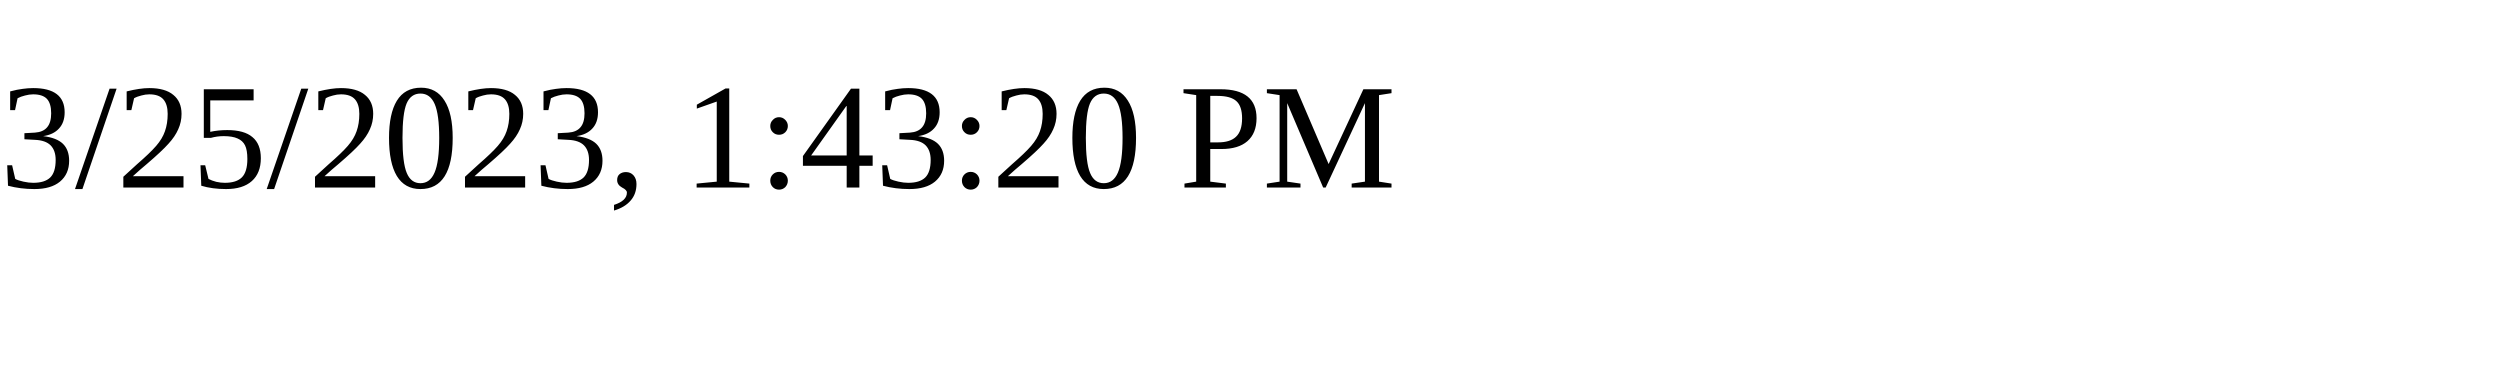
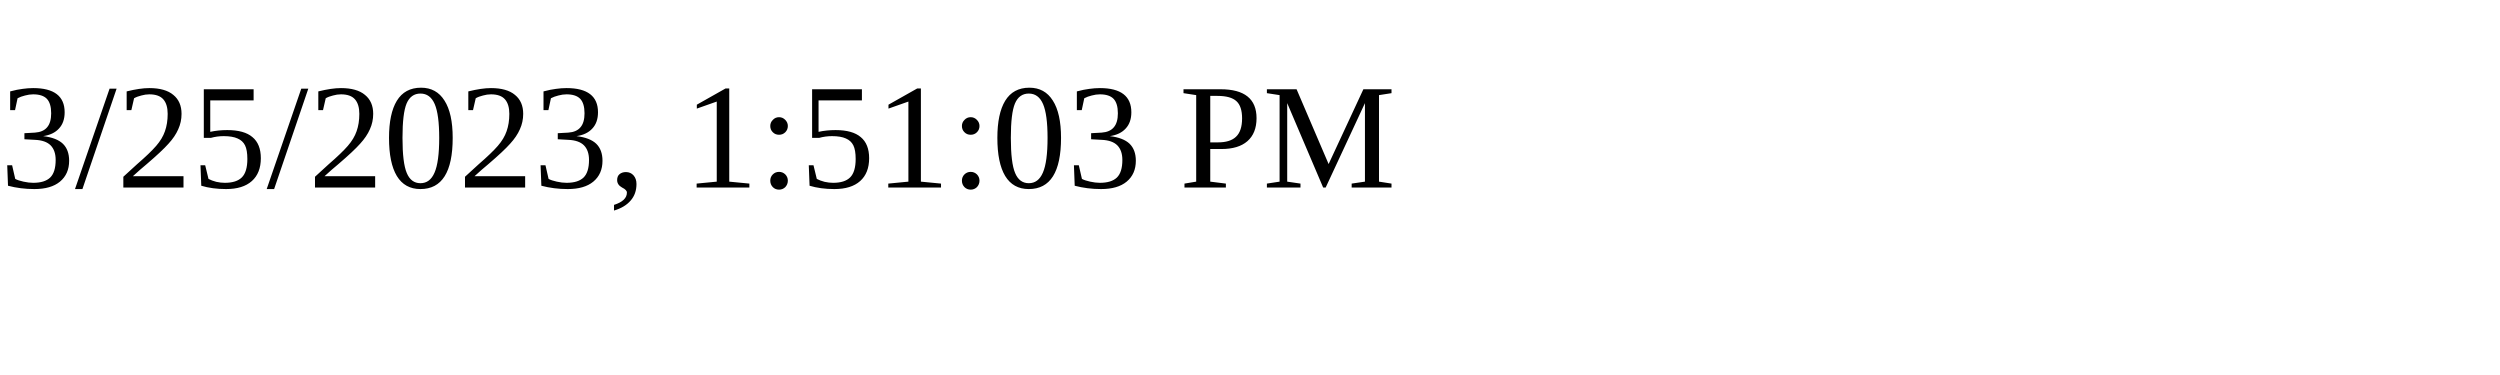
<svg xmlns="http://www.w3.org/2000/svg" height="30" width="200">
-   <text x="0" y="15">3/25/2023, 1:43:20 PM</text>
+   <text x="0" y="15">3/25/2023, 1:51:03 PM</text>
</svg>
